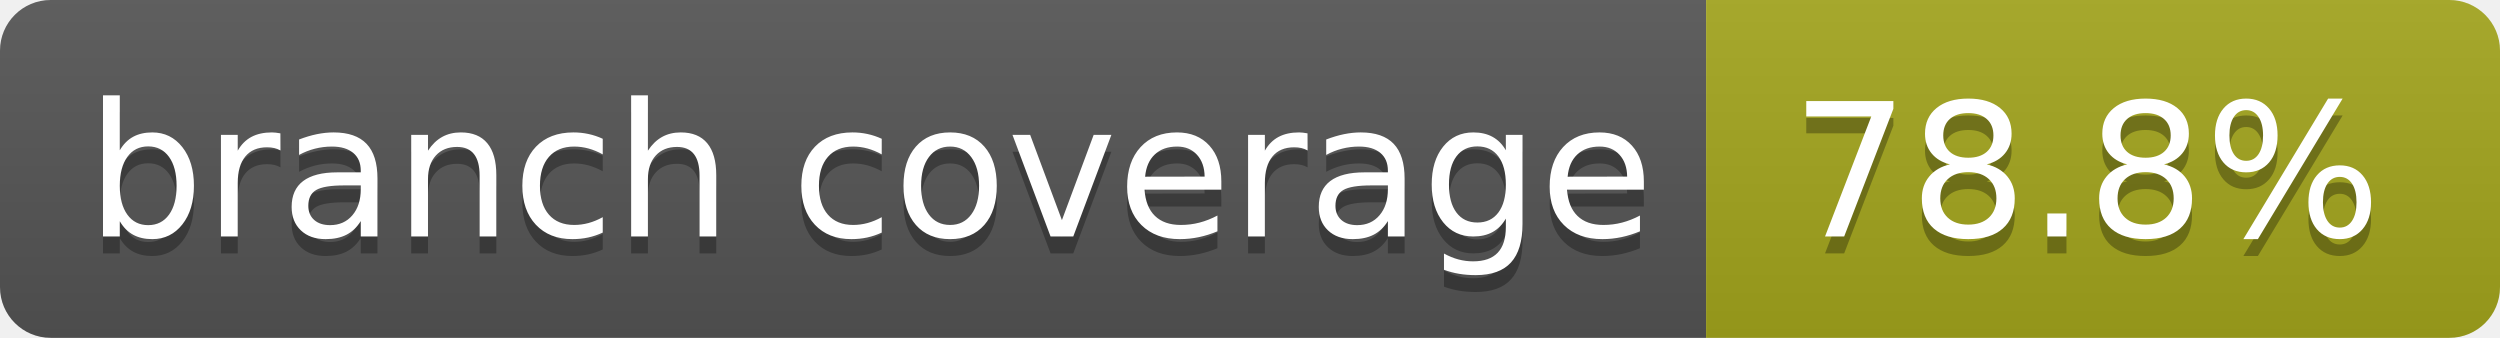
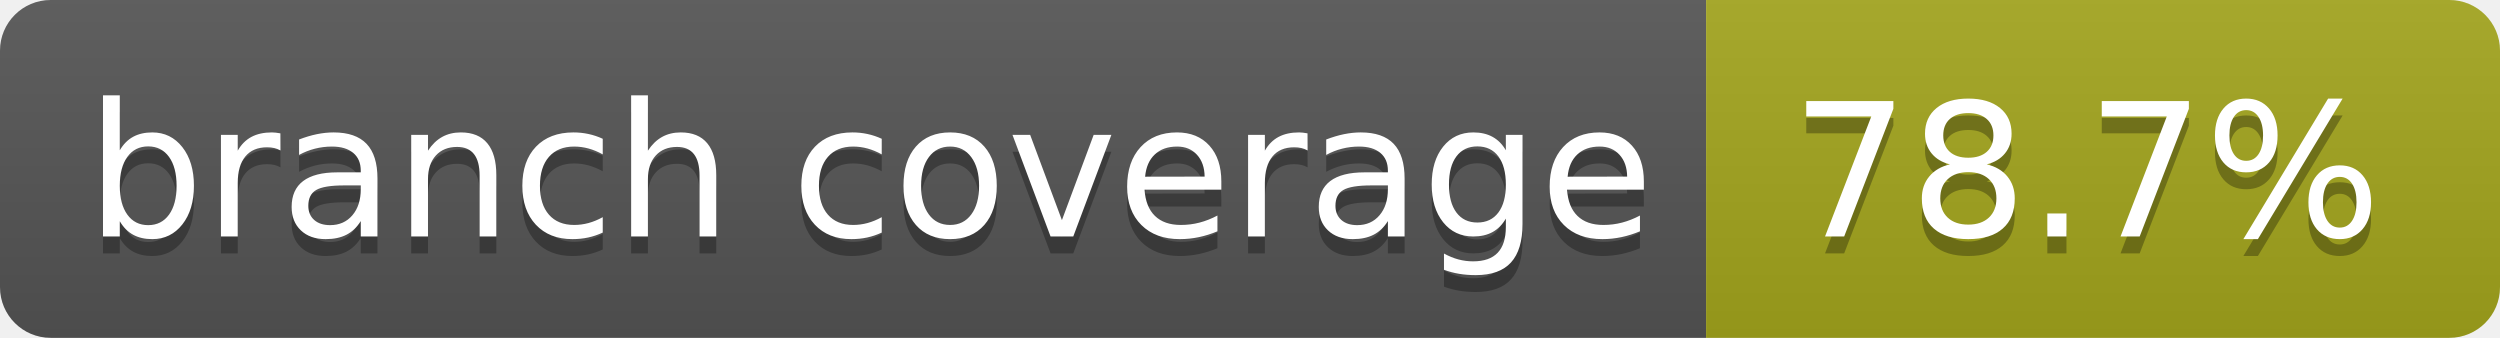
- <svg xmlns="http://www.w3.org/2000/svg" width="148" height="20" role="img" aria-label="branch coverage: 78.8%">
+ <svg xmlns="http://www.w3.org/2000/svg" width="148" height="20" role="img" aria-label="branch coverage: 78.7%">
  <linearGradient id="s" x2="0" y2="100%">
    <stop offset="0" stop-color="#bbb" stop-opacity=".1" />
    <stop offset="1" stop-opacity=".1" />
  </linearGradient>
  <clipPath id="r">
    <rect width="148" height="20" rx="3" fill="#fff" />
  </clipPath>
  <g clip-path="url(#r)">
    <rect width="101" height="20" fill="#555" />
    <rect x="101" width="47" height="20" fill="#a4a61d" />
    <rect width="148" height="20" fill="url(#s)" />
  </g>
  <g fill="#fff" text-anchor="middle" font-family="Verdana,Geneva,DejaVu Sans,sans-serif" text-rendering="geometricPrecision" font-size="110">
    <text aria-hidden="true" x="515" y="150" fill="#010101" fill-opacity=".3" transform="scale(.1)" textLength="910">branch coverage</text>
    <text x="515" y="140" transform="scale(.1)" fill="#fff" textLength="910">branch coverage</text>
-     <text aria-hidden="true" x="1235" y="150" fill="#010101" fill-opacity=".3" transform="scale(.1)" textLength="370">78.8%</text>
-     <text x="1235" y="140" transform="scale(.1)" fill="#fff" textLength="370">78.8%</text>
+     <text aria-hidden="true" x="1235" y="150" fill="#010101" fill-opacity=".3" transform="scale(.1)" textLength="370">78.7%</text>
+     <text x="1235" y="140" transform="scale(.1)" fill="#fff" textLength="370">78.7%</text>
  </g>
</svg>
